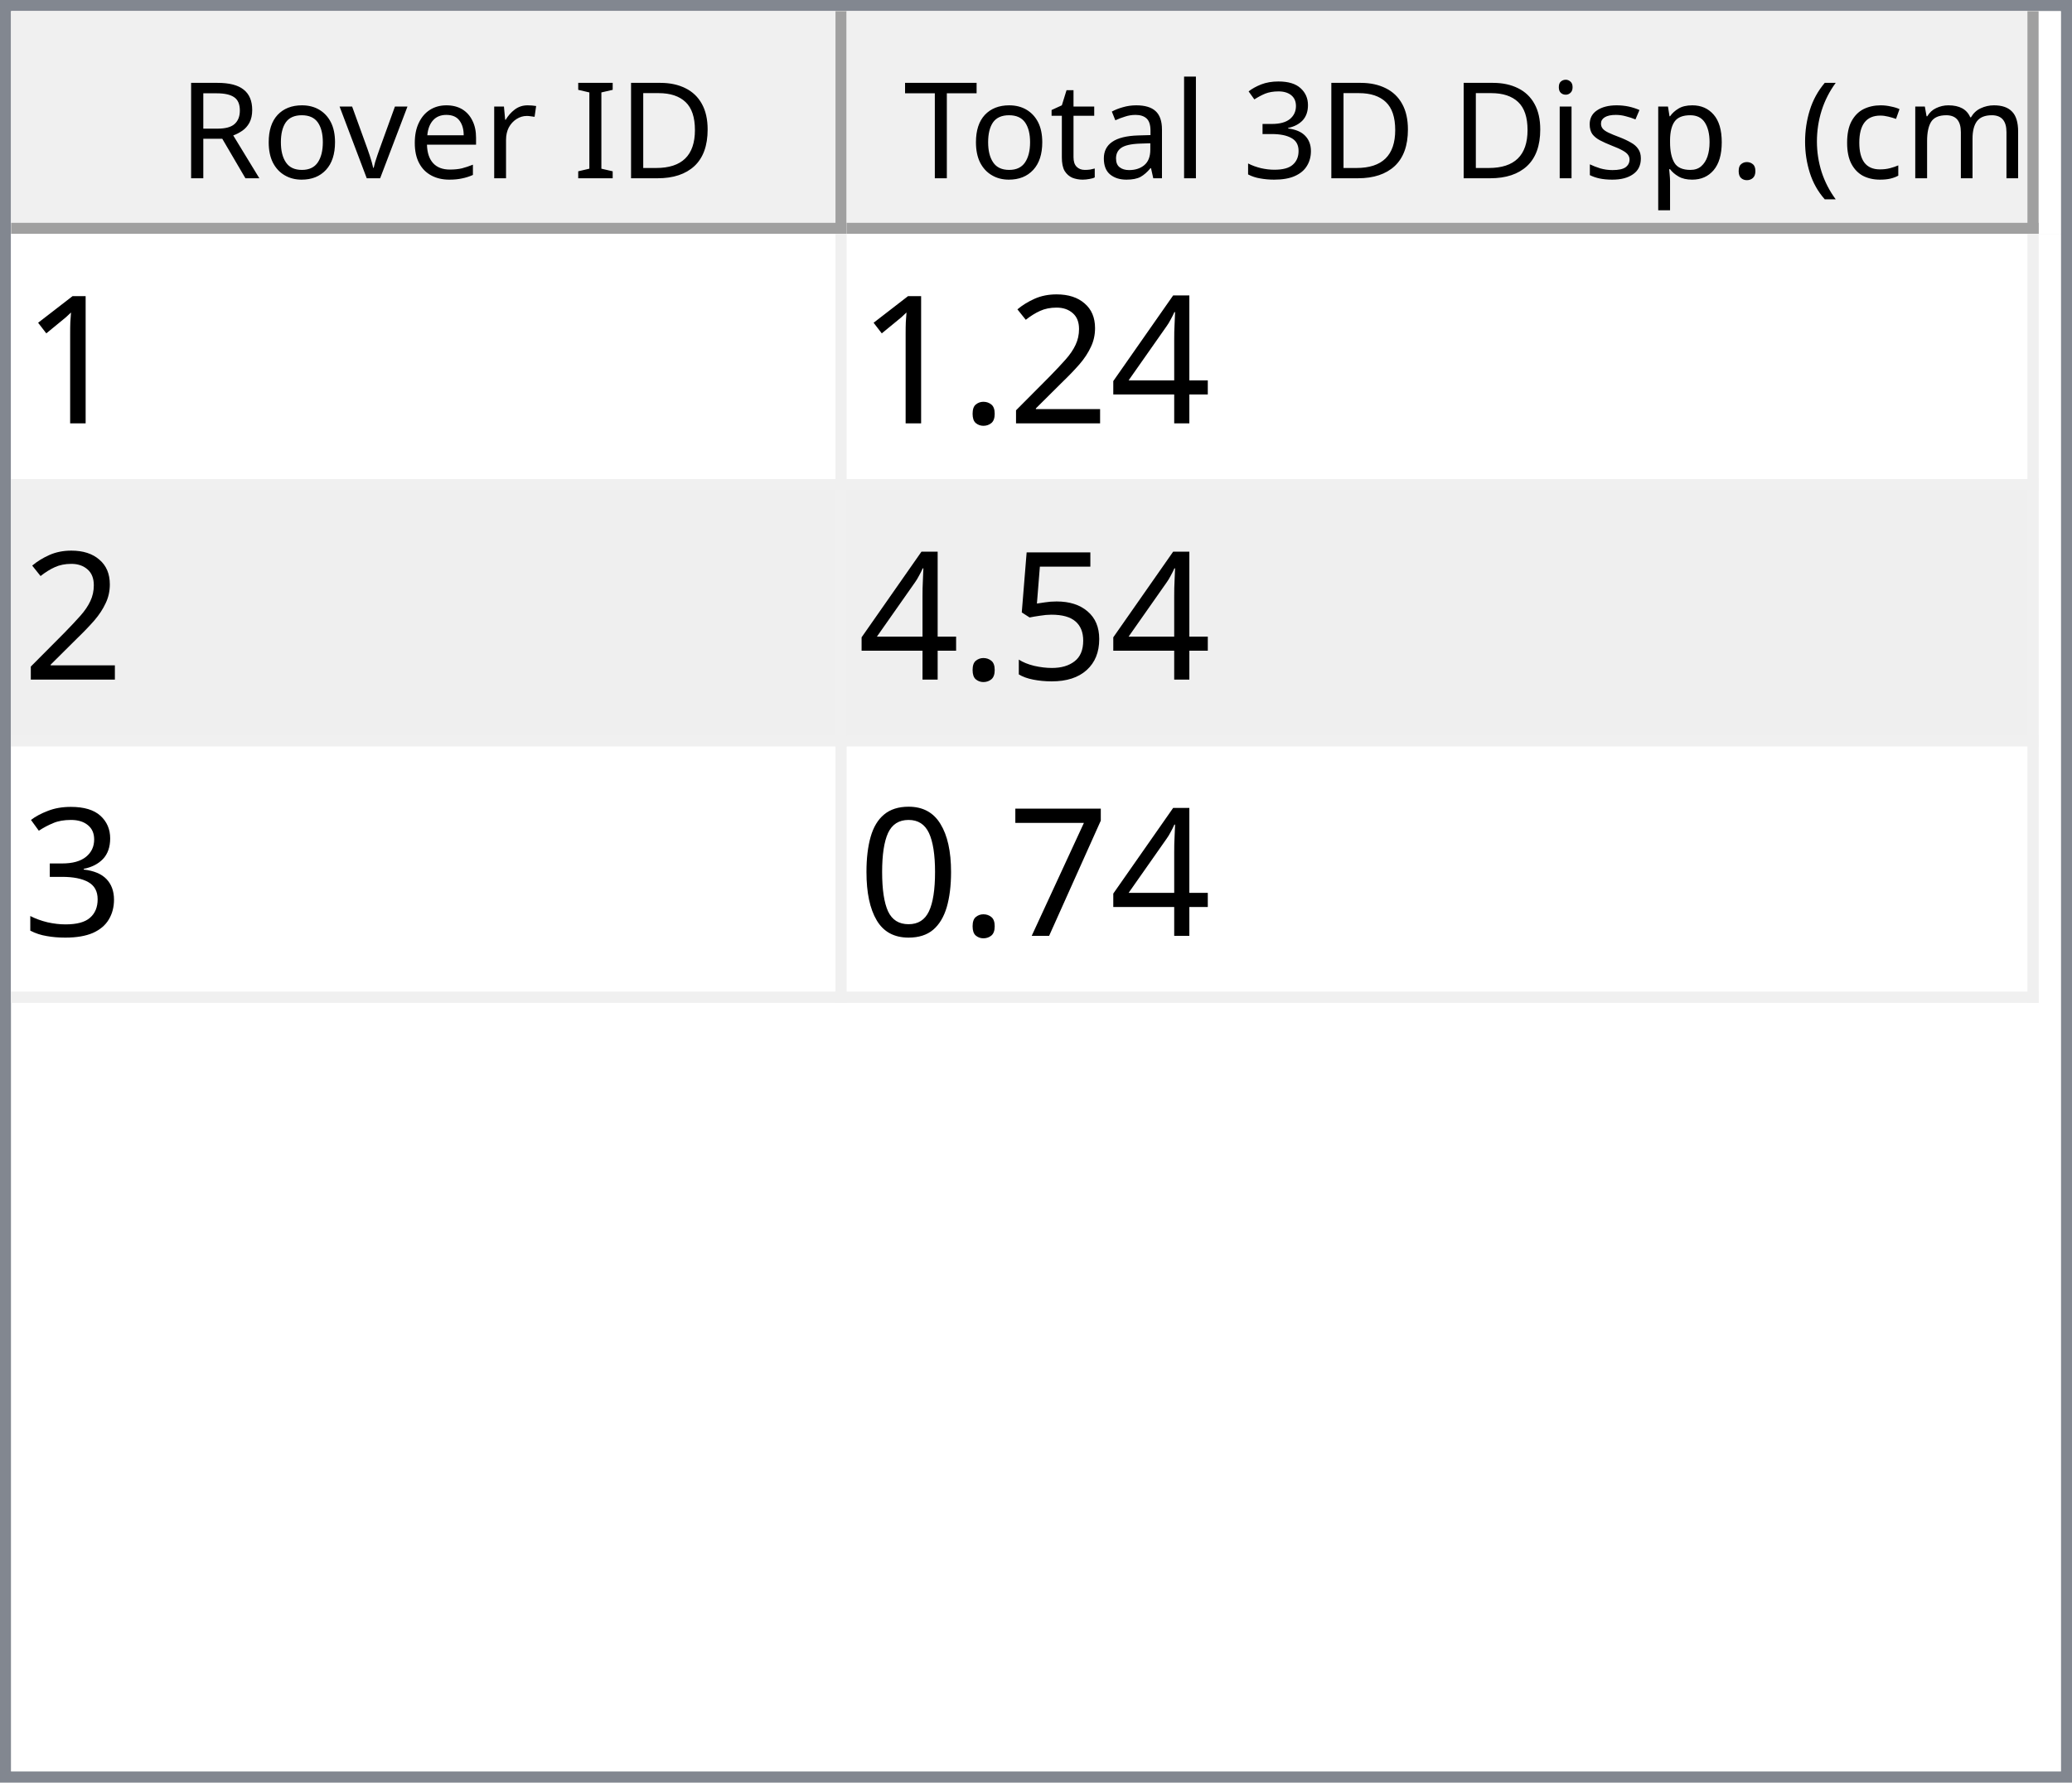
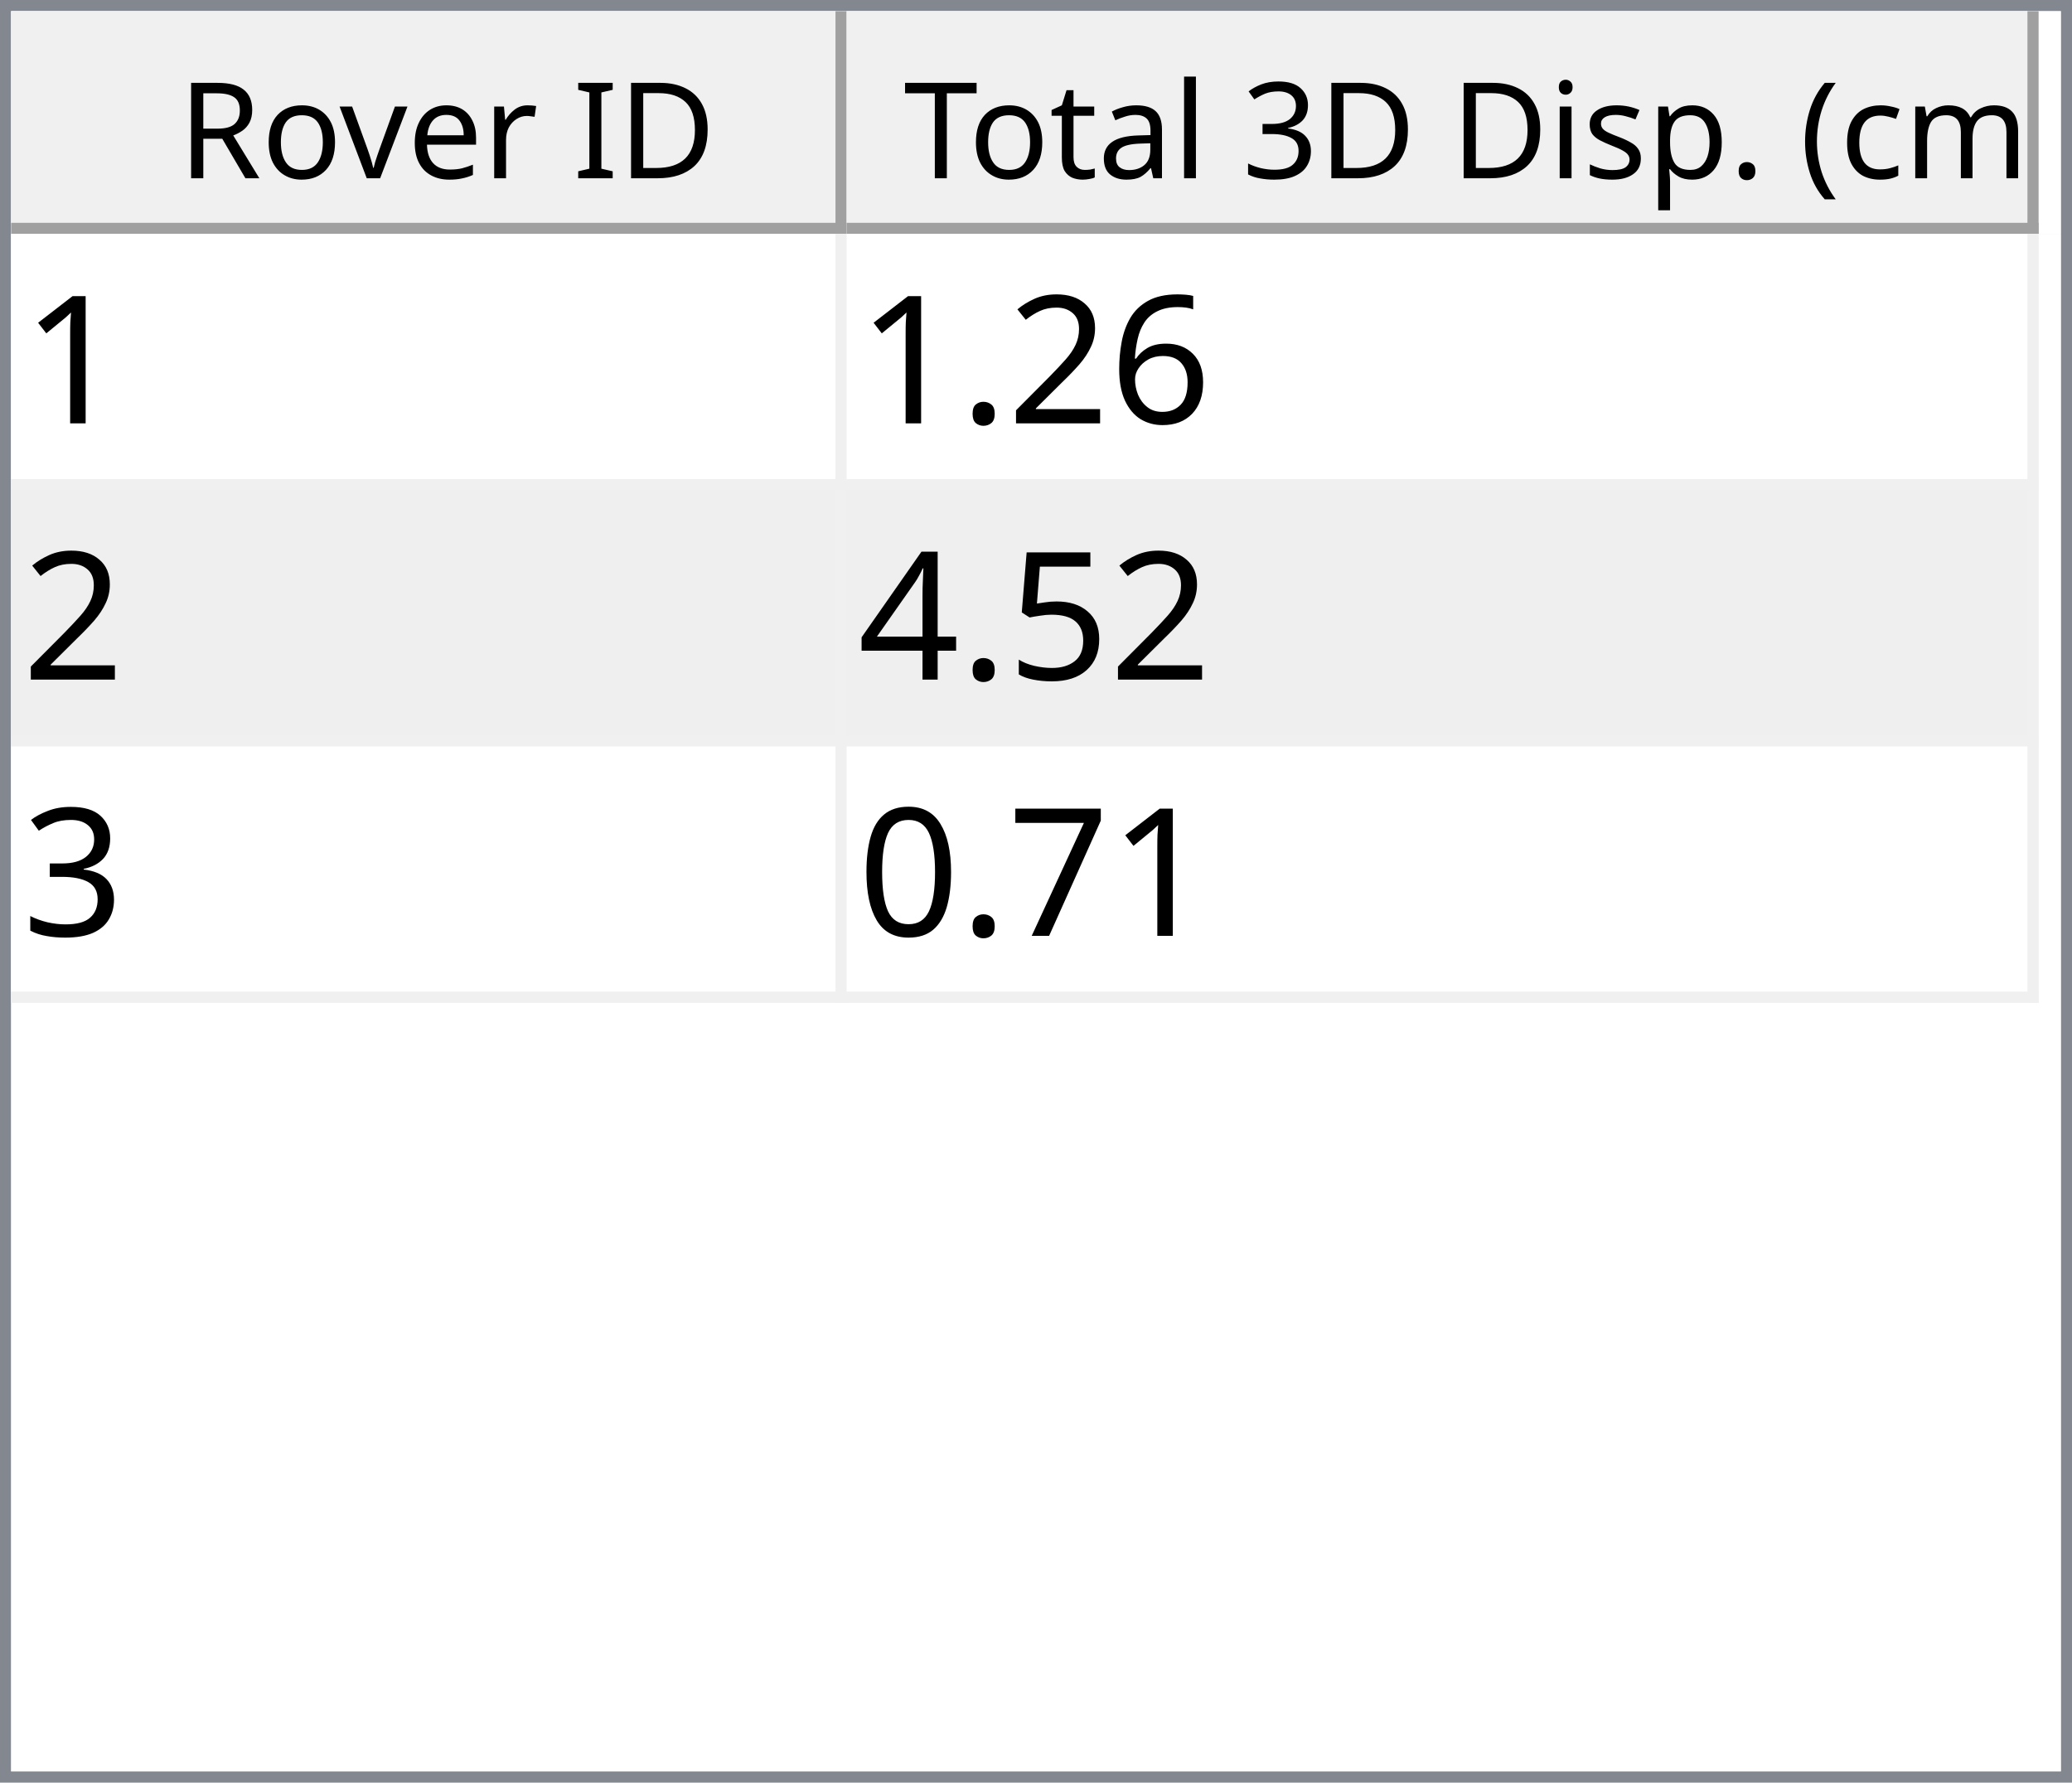
<svg xmlns="http://www.w3.org/2000/svg" style="fill-opacity:1; color-rendering:auto; color-interpolation:auto; text-rendering:auto; stroke:black; stroke-linecap:square; stroke-miterlimit:10; shape-rendering:auto; stroke-opacity:1; fill:black; stroke-dasharray:none; font-weight:normal; stroke-width:1; font-family:'Dialog'; font-style:normal; stroke-linejoin:miter; font-size:12px; stroke-dashoffset:0; image-rendering:auto;" width="186" height="160">
  <defs id="genericDefs" />
  <g>
    <defs id="defs1">
      <clipPath clipPathUnits="userSpaceOnUse" id="clipPath1">
        <path d="M0 0 L186 0 L186 160 L0 160 L0 0 Z" />
      </clipPath>
      <clipPath clipPathUnits="userSpaceOnUse" id="clipPath2">
        <path d="M0 0 L0 160 L186 160 L186 0 Z" />
      </clipPath>
      <clipPath clipPathUnits="userSpaceOnUse" id="clipPath3">
        <path d="M0 0 L0 20 L184 20 L184 0 Z" />
      </clipPath>
      <clipPath clipPathUnits="userSpaceOnUse" id="clipPath4">
        <path d="M0 0 L0 20 L75 20 L75 0 Z" />
      </clipPath>
      <clipPath clipPathUnits="userSpaceOnUse" id="clipPath5">
        <path d="M1 1 L1 19 L74 19 L74 1 Z" />
      </clipPath>
      <clipPath clipPathUnits="userSpaceOnUse" id="clipPath6">
        <path d="M0 0 L0 18 L73 18 L73 0 Z" />
      </clipPath>
      <clipPath clipPathUnits="userSpaceOnUse" id="clipPath7">
        <path d="M-0.5 -0.5 L-0.5 19.5 L74.5 19.5 L74.5 -0.5 Z" />
      </clipPath>
      <clipPath clipPathUnits="userSpaceOnUse" id="clipPath8">
        <path d="M0 0 L0 20 L107 20 L107 0 Z" />
      </clipPath>
      <clipPath clipPathUnits="userSpaceOnUse" id="clipPath9">
        <path d="M1 1 L1 19 L106 19 L106 1 Z" />
      </clipPath>
      <clipPath clipPathUnits="userSpaceOnUse" id="clipPath10">
        <path d="M0 0 L0 18 L105 18 L105 0 Z" />
      </clipPath>
      <clipPath clipPathUnits="userSpaceOnUse" id="clipPath11">
        <path d="M-0.5 -0.5 L-0.5 19.5 L106.5 19.5 L106.5 -0.5 Z" />
      </clipPath>
      <clipPath clipPathUnits="userSpaceOnUse" id="clipPath12">
        <path d="M0 0 L0 138 L184 138 L184 0 Z" />
      </clipPath>
      <clipPath clipPathUnits="userSpaceOnUse" id="clipPath13">
        <path d="M0 0 L0 69 L182 69 L182 0 Z" />
      </clipPath>
      <clipPath clipPathUnits="userSpaceOnUse" id="clipPath14">
        <path d="M-0.5 -0.5 L-0.5 68.5 L181.5 68.5 L181.5 -0.5 Z" />
      </clipPath>
      <clipPath clipPathUnits="userSpaceOnUse" id="clipPath15">
        <path d="M0 0 L0 22 L74 22 L74 0 Z" />
      </clipPath>
      <clipPath clipPathUnits="userSpaceOnUse" id="clipPath16">
        <path d="M0 0 L0 22 L106 22 L106 0 Z" />
      </clipPath>
      <font horiz-adv-x="64.551" id="font1">
        <font-face ascent="107.91" descent="25.098" units-per-em="100" style="font-style:normal; font-family:Segoe UI; font-weight:normal;" />
        <missing-glyph horiz-adv-x="64.551" d="M8.109 0 L8.109 68.266 L56.453 68.266 L56.453 0 L8.109 0 ZM15.328 7.234 L49.219 7.234 L49.219 61.031 L15.328 61.031 L15.328 7.234 Z" />
        <glyph unicode="D" horiz-adv-x="70.117" d="M9.188 0 L9.188 70.016 L28.516 70.016 Q65.531 70.016 65.531 35.891 Q65.531 19.672 55.25 9.836 Q44.969 0 27.734 0 L9.188 0 ZM17.391 62.594 L17.391 7.422 L27.828 7.422 Q41.609 7.422 49.273 14.797 Q56.938 22.172 56.938 35.688 Q56.938 62.594 28.328 62.594 L17.391 62.594 Z" />
        <glyph unicode="I" horiz-adv-x="26.611" d="M17.391 0 L9.188 0 L9.188 70.016 L17.391 70.016 L17.391 0 Z" />
        <glyph unicode=" " horiz-adv-x="27.393" d="" />
        <glyph unicode="r" horiz-adv-x="34.766" d="M34.188 41.891 Q32.078 43.5 28.125 43.5 Q23 43.5 19.555 38.672 Q16.109 33.844 16.109 25.484 L16.109 0 L8.109 0 L8.109 50 L16.109 50 L16.109 39.703 L16.312 39.703 Q18.016 44.969 21.531 47.922 Q25.047 50.875 29.391 50.875 Q32.516 50.875 34.188 50.203 L34.188 41.891 Z" />
        <glyph unicode="e" horiz-adv-x="52.295" d="M48.297 23 L12.984 23 Q13.188 14.656 17.484 10.109 Q21.781 5.562 29.297 5.562 Q37.75 5.562 44.828 11.141 L44.828 3.609 Q38.234 -1.172 27.391 -1.172 Q16.797 -1.172 10.742 5.641 Q4.688 12.453 4.688 24.812 Q4.688 36.469 11.305 43.82 Q17.922 51.172 27.734 51.172 Q37.547 51.172 42.922 44.828 Q48.297 38.484 48.297 27.203 L48.297 23 ZM40.094 29.781 Q40.047 36.719 36.75 40.578 Q33.453 44.438 27.594 44.438 Q21.922 44.438 17.969 40.383 Q14.016 36.328 13.094 29.781 L40.094 29.781 Z" />
        <glyph unicode="v" horiz-adv-x="47.9" d="M47.406 50 L27.484 0 L19.625 0 L0.688 50 L9.469 50 L22.172 13.672 Q23.578 9.672 23.922 6.688 L24.125 6.688 Q24.609 10.453 25.688 13.484 L38.969 50 L47.406 50 Z" />
        <glyph unicode="o" horiz-adv-x="58.594" d="M29 -1.172 Q17.922 -1.172 11.305 5.836 Q4.688 12.844 4.688 24.422 Q4.688 37.016 11.57 44.094 Q18.453 51.172 30.172 51.172 Q41.359 51.172 47.633 44.289 Q53.906 37.406 53.906 25.203 Q53.906 13.234 47.141 6.031 Q40.375 -1.172 29 -1.172 ZM29.594 44.438 Q21.875 44.438 17.383 39.188 Q12.891 33.938 12.891 24.703 Q12.891 15.828 17.43 10.695 Q21.969 5.562 29.594 5.562 Q37.359 5.562 41.531 10.594 Q45.703 15.625 45.703 24.906 Q45.703 34.281 41.531 39.359 Q37.359 44.438 29.594 44.438 Z" />
        <glyph unicode="R" horiz-adv-x="59.814" d="M59.375 0 L49.609 0 L37.891 19.625 Q36.281 22.359 34.766 24.289 Q33.25 26.219 31.664 27.438 Q30.078 28.656 28.25 29.219 Q26.422 29.781 24.125 29.781 L17.391 29.781 L17.391 0 L9.188 0 L9.188 70.016 L30.078 70.016 Q34.672 70.016 38.555 68.867 Q42.438 67.719 45.289 65.375 Q48.141 63.031 49.758 59.547 Q51.375 56.062 51.375 51.375 Q51.375 47.703 50.273 44.656 Q49.172 41.609 47.148 39.211 Q45.125 36.812 42.266 35.133 Q39.406 33.453 35.844 32.516 L35.844 32.328 Q37.594 31.547 38.891 30.547 Q40.188 29.547 41.359 28.18 Q42.531 26.812 43.68 25.078 Q44.828 23.344 46.234 21.047 L59.375 0 ZM17.391 62.594 L17.391 37.203 L28.516 37.203 Q31.594 37.203 34.203 38.133 Q36.812 39.062 38.719 40.797 Q40.625 42.531 41.703 45.047 Q42.781 47.562 42.781 50.688 Q42.781 56.297 39.141 59.445 Q35.5 62.594 28.609 62.594 L17.391 62.594 Z" />
        <glyph unicode=")" horiz-adv-x="30.176" d="M8.297 -15.922 L1.172 -15.922 Q16.406 2.344 16.406 26.812 Q16.406 51.469 1.078 70.016 L8.297 70.016 Q23.531 52.156 23.531 26.703 Q23.531 1.375 8.297 -15.922 Z" />
        <glyph unicode="m" horiz-adv-x="86.133" d="M79.109 0 L71.094 0 L71.094 28.719 Q71.094 37.016 68.531 40.727 Q65.969 44.438 59.906 44.438 Q54.781 44.438 51.195 39.75 Q47.609 35.062 47.609 28.516 L47.609 0 L39.594 0 L39.594 29.688 Q39.594 44.438 28.219 44.438 Q22.953 44.438 19.531 40.016 Q16.109 35.594 16.109 28.516 L16.109 0 L8.109 0 L8.109 50 L16.109 50 L16.109 42.094 L16.312 42.094 Q21.625 51.172 31.844 51.172 Q36.969 51.172 40.773 48.312 Q44.578 45.453 46 40.828 Q51.562 51.172 62.594 51.172 Q79.109 51.172 79.109 30.812 L79.109 0 Z" />
        <glyph unicode="c" horiz-adv-x="46.191" d="M42.188 2.297 Q36.422 -1.172 28.516 -1.172 Q17.828 -1.172 11.258 5.789 Q4.688 12.75 4.688 23.828 Q4.688 36.188 11.766 43.68 Q18.844 51.172 30.672 51.172 Q37.25 51.172 42.281 48.734 L42.281 40.531 Q36.719 44.438 30.375 44.438 Q22.703 44.438 17.797 38.945 Q12.891 33.453 12.891 24.516 Q12.891 15.719 17.508 10.641 Q22.125 5.562 29.891 5.562 Q36.422 5.562 42.188 9.906 L42.188 2.297 Z" />
        <glyph unicode="(" horiz-adv-x="30.176" d="M29.109 -15.922 L21.969 -15.922 Q6.844 1.375 6.844 26.703 Q6.844 52.156 21.969 70.016 L29.203 70.016 Q13.875 51.469 13.875 26.812 Q13.875 2.344 29.109 -15.922 Z" />
        <glyph unicode="." horiz-adv-x="21.68" d="M10.891 -1.078 Q8.641 -1.078 7.055 0.539 Q5.469 2.156 5.469 4.391 Q5.469 6.641 7.055 8.273 Q8.641 9.906 10.891 9.906 Q13.188 9.906 14.797 8.273 Q16.406 6.641 16.406 4.391 Q16.406 2.156 14.797 0.539 Q13.188 -1.078 10.891 -1.078 Z" />
        <glyph unicode="p" horiz-adv-x="58.789" d="M16.312 7.234 L16.109 7.234 L16.109 -23 L8.109 -23 L8.109 50 L16.109 50 L16.109 41.219 L16.312 41.219 Q22.219 51.172 33.594 51.172 Q43.266 51.172 48.688 44.461 Q54.109 37.75 54.109 26.469 Q54.109 13.922 48 6.375 Q41.891 -1.172 31.297 -1.172 Q21.578 -1.172 16.312 7.234 ZM16.109 27.391 L16.109 20.406 Q16.109 14.203 20.141 9.883 Q24.172 5.562 30.375 5.562 Q37.641 5.562 41.773 11.133 Q45.906 16.703 45.906 26.609 Q45.906 34.969 42.047 39.703 Q38.188 44.438 31.594 44.438 Q24.609 44.438 20.359 39.578 Q16.109 34.719 16.109 27.391 Z" />
        <glyph unicode="s" horiz-adv-x="42.432" d="M5.078 1.812 L5.078 10.406 Q11.625 5.562 19.484 5.562 Q30.031 5.562 30.031 12.594 Q30.031 14.594 29.125 15.992 Q28.219 17.391 26.68 18.461 Q25.141 19.531 23.07 20.383 Q21 21.234 18.609 22.172 Q15.281 23.484 12.766 24.828 Q10.25 26.172 8.57 27.859 Q6.891 29.547 6.031 31.695 Q5.172 33.844 5.172 36.719 Q5.172 40.234 6.789 42.945 Q8.406 45.656 11.086 47.484 Q13.766 49.312 17.211 50.242 Q20.656 51.172 24.312 51.172 Q30.812 51.172 35.938 48.922 L35.938 40.828 Q30.422 44.438 23.25 44.438 Q21 44.438 19.195 43.922 Q17.391 43.406 16.094 42.477 Q14.797 41.547 14.086 40.258 Q13.375 38.969 13.375 37.406 Q13.375 35.453 14.086 34.133 Q14.797 32.812 16.164 31.789 Q17.531 30.766 19.484 29.938 Q21.438 29.109 23.922 28.125 Q27.25 26.859 29.883 25.516 Q32.516 24.172 34.375 22.484 Q36.234 20.797 37.234 18.602 Q38.234 16.406 38.234 13.375 Q38.234 9.672 36.602 6.938 Q34.969 4.203 32.234 2.398 Q29.5 0.594 25.93 -0.289 Q22.359 -1.172 18.453 -1.172 Q10.75 -1.172 5.078 1.812 Z" />
        <glyph unicode="i" horiz-adv-x="24.219" d="M12.203 62.703 Q10.062 62.703 8.547 64.164 Q7.031 65.625 7.031 67.875 Q7.031 70.125 8.547 71.609 Q10.062 73.094 12.203 73.094 Q14.406 73.094 15.945 71.609 Q17.484 70.125 17.484 67.875 Q17.484 65.719 15.945 64.211 Q14.406 62.703 12.203 62.703 ZM16.109 0 L8.109 0 L8.109 50 L16.109 50 L16.109 0 Z" />
        <glyph unicode="3" horiz-adv-x="53.906" d="M46.531 19.828 Q46.531 15.094 44.75 11.211 Q42.969 7.328 39.719 4.57 Q36.469 1.812 31.93 0.297 Q27.391 -1.219 21.922 -1.219 Q11.922 -1.219 6 2.594 L6 11.188 Q13.094 5.609 22.219 5.609 Q25.875 5.609 28.828 6.539 Q31.781 7.469 33.906 9.227 Q36.031 10.984 37.18 13.477 Q38.328 15.969 38.328 19.094 Q38.328 32.812 18.797 32.812 L12.984 32.812 L12.984 39.594 L18.5 39.594 Q35.797 39.594 35.797 52.484 Q35.797 64.406 22.609 64.406 Q15.188 64.406 8.688 59.422 L8.688 67.188 Q15.375 71.188 24.609 71.188 Q29 71.188 32.57 69.969 Q36.141 68.75 38.68 66.555 Q41.219 64.359 42.609 61.281 Q44 58.203 44 54.5 Q44 40.672 30.031 36.719 L30.031 36.531 Q33.594 36.141 36.625 34.797 Q39.656 33.453 41.852 31.305 Q44.047 29.156 45.289 26.25 Q46.531 23.344 46.531 19.828 Z" />
        <glyph unicode="l" horiz-adv-x="24.219" d="M16.109 0 L8.109 0 L8.109 74.031 L16.109 74.031 L16.109 0 Z" />
        <glyph unicode="a" horiz-adv-x="50.879" d="M43.891 0 L35.891 0 L35.891 7.812 L35.688 7.812 Q30.469 -1.172 20.312 -1.172 Q12.844 -1.172 8.617 2.781 Q4.391 6.734 4.391 13.281 Q4.391 27.297 20.906 29.594 L35.891 31.688 Q35.891 44.438 25.594 44.438 Q16.547 44.438 9.281 38.281 L9.281 46.484 Q16.656 51.172 26.266 51.172 Q43.891 51.172 43.891 32.516 L43.891 0 ZM35.891 25.297 L23.828 23.641 Q18.266 22.859 15.43 20.875 Q12.594 18.891 12.594 13.875 Q12.594 10.203 15.211 7.883 Q17.828 5.562 22.172 5.562 Q28.125 5.562 32.008 9.742 Q35.891 13.922 35.891 20.312 L35.891 25.297 Z" />
        <glyph unicode="t" horiz-adv-x="33.887" d="M31.297 0.484 Q28.469 -1.078 23.828 -1.078 Q10.688 -1.078 10.688 13.578 L10.688 43.172 L2.094 43.172 L2.094 50 L10.688 50 L10.688 62.203 L18.703 64.797 L18.703 50 L31.297 50 L31.297 43.172 L18.703 43.172 L18.703 14.984 Q18.703 9.969 20.414 7.82 Q22.125 5.672 26.078 5.672 Q29.109 5.672 31.297 7.328 L31.297 0.484 Z" />
        <glyph unicode="T" horiz-adv-x="52.393" d="M50.594 62.594 L30.375 62.594 L30.375 0 L22.172 0 L22.172 62.594 L2 62.594 L2 70.016 L50.594 70.016 L50.594 62.594 Z" />
      </font>
      <font horiz-adv-x="75.0" id="font2">
        <font-face ascent="100.537" descent="21.973" units-per-em="100" style="font-style:normal; font-family:sans-serif; font-weight:normal;" />
        <missing-glyph horiz-adv-x="75.0" d="M12.5 0 L12.5 62.5 L62.5 62.5 L62.5 0 L12.5 0 ZM14.062 1.562 L60.938 1.562 L60.938 60.938 L14.062 60.938 L14.062 1.562 Z" />
        <glyph unicode="1" horiz-adv-x="55.615" d="M37.25 0 L28.469 0 L28.469 56 Q25.297 52.984 20.141 49.953 Q14.984 46.922 10.891 45.406 L10.891 53.906 Q18.266 57.375 23.781 62.305 Q29.297 67.234 31.594 71.875 L37.25 71.875 L37.25 0 Z" />
-         <glyph unicode="4" horiz-adv-x="55.615" d="M32.328 0 L32.328 17.141 L1.266 17.141 L1.266 25.203 L33.938 71.578 L41.109 71.578 L41.109 25.203 L50.781 25.203 L50.781 17.141 L41.109 17.141 L41.109 0 L32.328 0 ZM32.328 25.203 L32.328 57.469 L9.906 25.203 L32.328 25.203 Z" />
+         <glyph unicode="6" horiz-adv-x="55.615" d="M49.75 54.047 L41.016 53.375 Q39.844 58.547 37.703 60.891 Q34.125 64.656 28.906 64.656 Q24.703 64.656 21.531 62.312 Q17.391 59.281 14.992 53.469 Q12.594 47.656 12.5 36.922 Q15.672 41.75 20.266 44.094 Q24.859 46.438 29.891 46.438 Q38.672 46.438 44.852 39.969 Q51.031 33.5 51.031 23.25 Q51.031 16.5 48.125 10.719 Q45.219 4.938 40.141 1.859 Q35.062 -1.219 28.609 -1.219 Q17.625 -1.219 10.695 6.859 Q3.766 14.938 3.766 33.5 Q3.766 54.25 11.422 63.672 Q18.109 71.875 29.438 71.875 Q37.891 71.875 43.289 67.141 Q48.688 62.406 49.75 54.047 ZM13.875 23.188 Q13.875 18.656 15.797 14.508 Q17.719 10.359 21.188 8.18 Q24.656 6 28.469 6 Q34.031 6 38.039 10.492 Q42.047 14.984 42.047 22.703 Q42.047 30.125 38.086 34.398 Q34.125 38.672 28.125 38.672 Q22.172 38.672 18.023 34.398 Q13.875 30.125 13.875 23.188 Z" />
        <glyph unicode="2" horiz-adv-x="55.615" d="M50.344 8.453 L50.344 0 L3.031 0 Q2.938 3.172 4.047 6.109 Q5.859 10.938 9.836 15.625 Q13.812 20.312 21.344 26.469 Q33.016 36.031 37.117 41.625 Q41.219 47.219 41.219 52.203 Q41.219 57.422 37.477 61.008 Q33.734 64.594 27.734 64.594 Q21.391 64.594 17.578 60.789 Q13.766 56.984 13.719 50.25 L4.688 51.172 Q5.609 61.281 11.664 66.578 Q17.719 71.875 27.938 71.875 Q38.234 71.875 44.242 66.164 Q50.25 60.453 50.25 52 Q50.25 47.703 48.492 43.555 Q46.734 39.406 42.656 34.812 Q38.578 30.219 29.109 22.219 Q21.188 15.578 18.945 13.211 Q16.703 10.844 15.234 8.453 L50.344 8.453 Z" />
        <glyph unicode="." horiz-adv-x="27.783" d="M9.078 0 L9.078 10.016 L19.094 10.016 L19.094 0 L9.078 0 Z" />
        <glyph unicode="5" horiz-adv-x="55.615" d="M4.156 18.75 L13.375 19.531 Q14.406 12.797 18.141 9.398 Q21.875 6 27.156 6 Q33.5 6 37.891 10.789 Q42.281 15.578 42.281 23.484 Q42.281 31 38.062 35.352 Q33.844 39.703 27 39.703 Q22.75 39.703 19.336 37.773 Q15.922 35.844 13.969 32.766 L5.719 33.844 L12.641 70.609 L48.25 70.609 L48.25 62.203 L19.672 62.203 L15.828 42.969 Q22.266 47.469 29.344 47.469 Q38.719 47.469 45.164 40.969 Q51.609 34.469 51.609 24.266 Q51.609 14.547 45.953 7.469 Q39.062 -1.219 27.156 -1.219 Q17.391 -1.219 11.211 4.25 Q5.031 9.719 4.156 18.75 Z" />
+         <glyph unicode="4" horiz-adv-x="55.615" d="M32.328 0 L32.328 17.141 L1.266 17.141 L1.266 25.203 L33.938 71.578 L41.109 71.578 L41.109 25.203 L50.781 25.203 L50.781 17.141 L41.109 17.141 L41.109 0 L32.328 0 ZM32.328 25.203 L32.328 57.469 L9.906 25.203 L32.328 25.203 Z" />
        <glyph unicode="3" horiz-adv-x="55.615" d="M4.203 18.891 L12.984 20.062 Q14.5 12.594 18.141 9.297 Q21.781 6 27 6 Q33.203 6 37.477 10.297 Q41.75 14.594 41.75 20.953 Q41.75 27 37.797 30.93 Q33.844 34.859 27.734 34.859 Q25.25 34.859 21.531 33.891 L22.516 41.609 Q23.391 41.5 23.922 41.5 Q29.547 41.5 34.039 44.43 Q38.531 47.359 38.531 53.469 Q38.531 58.297 35.258 61.477 Q31.984 64.656 26.812 64.656 Q21.688 64.656 18.266 61.43 Q14.844 58.203 13.875 51.766 L5.078 53.328 Q6.688 62.156 12.398 67.016 Q18.109 71.875 26.609 71.875 Q32.469 71.875 37.398 69.359 Q42.328 66.844 44.945 62.5 Q47.562 58.156 47.562 53.266 Q47.562 48.641 45.07 44.828 Q42.578 41.016 37.703 38.766 Q44.047 37.312 47.562 32.695 Q51.078 28.078 51.078 21.141 Q51.078 11.766 44.242 5.25 Q37.406 -1.266 26.953 -1.266 Q17.531 -1.266 11.305 4.352 Q5.078 9.969 4.203 18.891 Z" />
        <glyph unicode="7" horiz-adv-x="55.615" d="M4.734 62.203 L4.734 70.656 L51.078 70.656 L51.078 63.812 Q44.234 56.547 37.523 44.484 Q30.812 32.422 27.156 19.672 Q24.516 10.688 23.781 0 L14.75 0 Q14.891 8.453 18.062 20.414 Q21.234 32.375 27.172 43.484 Q33.109 54.594 39.797 62.203 L4.734 62.203 Z" />
        <glyph unicode="0" horiz-adv-x="55.615" d="M4.156 35.297 Q4.156 48 6.766 55.742 Q9.375 63.484 14.523 67.68 Q19.672 71.875 27.484 71.875 Q33.25 71.875 37.594 69.555 Q41.938 67.234 44.773 62.867 Q47.609 58.5 49.219 52.227 Q50.828 45.953 50.828 35.297 Q50.828 22.703 48.242 14.969 Q45.656 7.234 40.508 3.008 Q35.359 -1.219 27.484 -1.219 Q17.141 -1.219 11.234 6.203 Q4.156 15.141 4.156 35.297 ZM13.188 35.297 Q13.188 17.672 17.312 11.836 Q21.438 6 27.484 6 Q33.547 6 37.672 11.859 Q41.797 17.719 41.797 35.297 Q41.797 52.984 37.672 58.789 Q33.547 64.594 27.391 64.594 Q21.344 64.594 17.719 59.469 Q13.188 52.938 13.188 35.297 Z" />
      </font>
    </defs>
    <g style="fill:white; stroke:white;">
      <rect x="0" y="0" width="186" style="clip-path:url(#clipPath1); stroke:none;" height="160" />
    </g>
    <g style="fill:white; text-rendering:optimizeSpeed; color-rendering:optimizeSpeed; image-rendering:optimizeSpeed; shape-rendering:crispEdges; stroke:white; color-interpolation:sRGB;">
      <rect x="0" width="186" height="160" y="0" style="stroke:none;" />
      <path style="stroke:none;" d="M0 160 L186 160 L186 0 L0 0 Z" />
    </g>
    <g style="fill:rgb(240,240,240); font-family:'Segoe UI'; stroke:rgb(240,240,240);">
      <rect x="0" y="0" width="186" style="clip-path:url(#clipPath2); stroke:none;" height="160" />
    </g>
    <g style="fill:rgb(130,135,144); font-family:'Segoe UI'; stroke:rgb(130,135,144);">
      <path d="M0 0 L186 0 L186 160 L0 160 L0 0 ZM1 1 L185 1 L185 159 L1 159 L1 1 Z" style="fill-rule:evenodd; clip-path:url(#clipPath2); stroke:none;" />
    </g>
    <g style="fill:white; font-family:'Segoe UI'; stroke:white;" transform="translate(1,1)">
      <rect x="0" y="0" width="184" style="clip-path:url(#clipPath3); stroke:none;" height="20" />
    </g>
    <g style="fill:rgb(240,240,240); font-family:'Segoe UI'; stroke:rgb(240,240,240);" transform="translate(1,1)">
      <rect x="0" y="0" width="75" style="clip-path:url(#clipPath4); stroke:none;" height="20" />
    </g>
    <g style="font-family:'Segoe UI';" transform="translate(2,2)">
      <text x="14" xml:space="preserve" y="14" style="clip-path:url(#clipPath6); stroke:none;">Rover ID</text>
    </g>
    <g style="fill:rgb(160,160,160); font-family:'Segoe UI'; stroke:rgb(160,160,160); stroke-linejoin:bevel;" transform="translate(1.5,1.5)">
      <line x1="74" x2="74" y1="0" style="fill:none; clip-path:url(#clipPath7);" y2="19" />
    </g>
    <g style="fill:rgb(160,160,160); font-family:'Segoe UI'; stroke:rgb(160,160,160); stroke-linejoin:bevel;" transform="matrix(1,0,0,1,1,1) translate(0.5,0.5)">
      <line x1="0" x2="74" y1="19" style="fill:none; clip-path:url(#clipPath7);" y2="19" />
    </g>
    <g style="fill:rgb(240,240,240); font-family:'Segoe UI'; stroke:rgb(240,240,240);" transform="translate(76,1)">
      <rect x="0" y="0" width="107" style="clip-path:url(#clipPath8); stroke:none;" height="20" />
    </g>
    <g style="font-family:'Segoe UI';" transform="translate(77,2)">
      <text x="1" xml:space="preserve" y="14" style="clip-path:url(#clipPath10); stroke:none;"> Total 3D Disp. (cm)</text>
    </g>
    <g style="fill:rgb(160,160,160); font-family:'Segoe UI'; stroke:rgb(160,160,160); stroke-linejoin:bevel;" transform="translate(76.5,1.5)">
      <line x1="106" x2="106" y1="0" style="fill:none; clip-path:url(#clipPath11);" y2="19" />
    </g>
    <g style="fill:rgb(160,160,160); font-family:'Segoe UI'; stroke:rgb(160,160,160); stroke-linejoin:bevel;" transform="matrix(1,0,0,1,76,1) translate(0.5,0.5)">
      <line x1="0" x2="106" y1="19" style="fill:none; clip-path:url(#clipPath11);" y2="19" />
    </g>
    <g style="fill:white; font-family:'Segoe UI'; stroke:white;" transform="translate(1,21)">
      <rect x="0" y="0" width="184" style="clip-path:url(#clipPath12); stroke:none;" height="138" />
    </g>
    <g style="fill:rgb(240,240,240); font-size:16px; font-family:sans-serif; stroke:rgb(240,240,240);" transform="translate(1,21)">
      <rect x="0" y="0" width="182" style="clip-path:url(#clipPath13); stroke:none;" height="69" />
      <line transform="translate(0.5,0.5)" x1="0" x2="181" y1="22" style="clip-path:url(#clipPath14); fill:none; stroke-linejoin:bevel;" y2="22" />
    </g>
    <g transform="matrix(1,0,0,1,1,21) translate(0.5,0.5)" style="fill:rgb(240,240,240); font-size:16px; font-family:sans-serif; stroke:rgb(240,240,240); stroke-linejoin:bevel;">
      <line x1="0" x2="181" y1="45" style="fill:none; clip-path:url(#clipPath14);" y2="45" />
    </g>
    <g transform="matrix(1,0,0,1,1,21) translate(0.5,0.5)" style="fill:rgb(240,240,240); font-size:16px; font-family:sans-serif; stroke:rgb(240,240,240); stroke-linejoin:bevel;">
      <line x1="0" x2="181" y1="68" style="fill:none; clip-path:url(#clipPath14);" y2="68" />
    </g>
    <g transform="matrix(1,0,0,1,1,21) translate(0.5,0.5)" style="fill:rgb(240,240,240); font-size:16px; font-family:sans-serif; stroke:rgb(240,240,240); stroke-linejoin:bevel;">
      <line x1="74" x2="74" y1="0" style="fill:none; clip-path:url(#clipPath14);" y2="68" />
    </g>
    <g transform="matrix(1,0,0,1,1,21) translate(0.5,0.5)" style="fill:rgb(240,240,240); font-size:16px; font-family:sans-serif; stroke:rgb(240,240,240); stroke-linejoin:bevel;">
      <line x1="181" x2="181" y1="0" style="fill:none; clip-path:url(#clipPath14);" y2="68" />
    </g>
    <g style="fill:white; font-size:16px; font-family:sans-serif; stroke:white;" transform="matrix(1,0,0,1,1,21)">
      <rect x="0" y="0" width="74" style="clip-path:url(#clipPath15); stroke:none;" height="22" />
      <text x="1" y="17" style="fill:black; clip-path:url(#clipPath15); stroke:none;" xml:space="preserve">1</text>
    </g>
    <g style="fill:white; font-size:16px; font-family:sans-serif; stroke:white;" transform="matrix(1,0,0,1,1,21) translate(75,0)">
      <rect x="0" y="0" width="106" style="clip-path:url(#clipPath16); stroke:none;" height="22" />
-       <text x="1" y="17" style="fill:black; clip-path:url(#clipPath16); stroke:none;" xml:space="preserve">1.24</text>
+       <text x="1" y="17" style="fill:black; clip-path:url(#clipPath16); stroke:none;" xml:space="preserve">1.26</text>
    </g>
    <g style="fill:rgb(239,239,239); font-size:16px; font-family:sans-serif; stroke:rgb(239,239,239);" transform="matrix(1,0,0,1,1,21) translate(0,23)">
      <rect x="0" y="0" width="74" style="clip-path:url(#clipPath15); stroke:none;" height="22" />
      <text x="1" y="17" style="fill:black; clip-path:url(#clipPath15); stroke:none;" xml:space="preserve">2</text>
    </g>
    <g style="fill:rgb(239,239,239); font-size:16px; font-family:sans-serif; stroke:rgb(239,239,239);" transform="matrix(1,0,0,1,1,21) translate(75,23)">
      <rect x="0" y="0" width="106" style="clip-path:url(#clipPath16); stroke:none;" height="22" />
-       <text x="1" y="17" style="fill:black; clip-path:url(#clipPath16); stroke:none;" xml:space="preserve">4.54</text>
+       <text x="1" y="17" style="fill:black; clip-path:url(#clipPath16); stroke:none;" xml:space="preserve">4.52</text>
    </g>
    <g style="fill:white; font-size:16px; font-family:sans-serif; stroke:white;" transform="matrix(1,0,0,1,1,21) translate(0,46)">
      <rect x="0" y="0" width="74" style="clip-path:url(#clipPath15); stroke:none;" height="22" />
      <text x="1" y="17" style="fill:black; clip-path:url(#clipPath15); stroke:none;" xml:space="preserve">3</text>
    </g>
    <g style="fill:white; font-size:16px; font-family:sans-serif; stroke:white;" transform="matrix(1,0,0,1,1,21) translate(75,46)">
      <rect x="0" y="0" width="106" style="clip-path:url(#clipPath16); stroke:none;" height="22" />
-       <text x="1" y="17" style="fill:black; clip-path:url(#clipPath16); stroke:none;" xml:space="preserve">0.74</text>
+       <text x="1" y="17" style="fill:black; clip-path:url(#clipPath16); stroke:none;" xml:space="preserve">0.71</text>
    </g>
  </g>
</svg>
